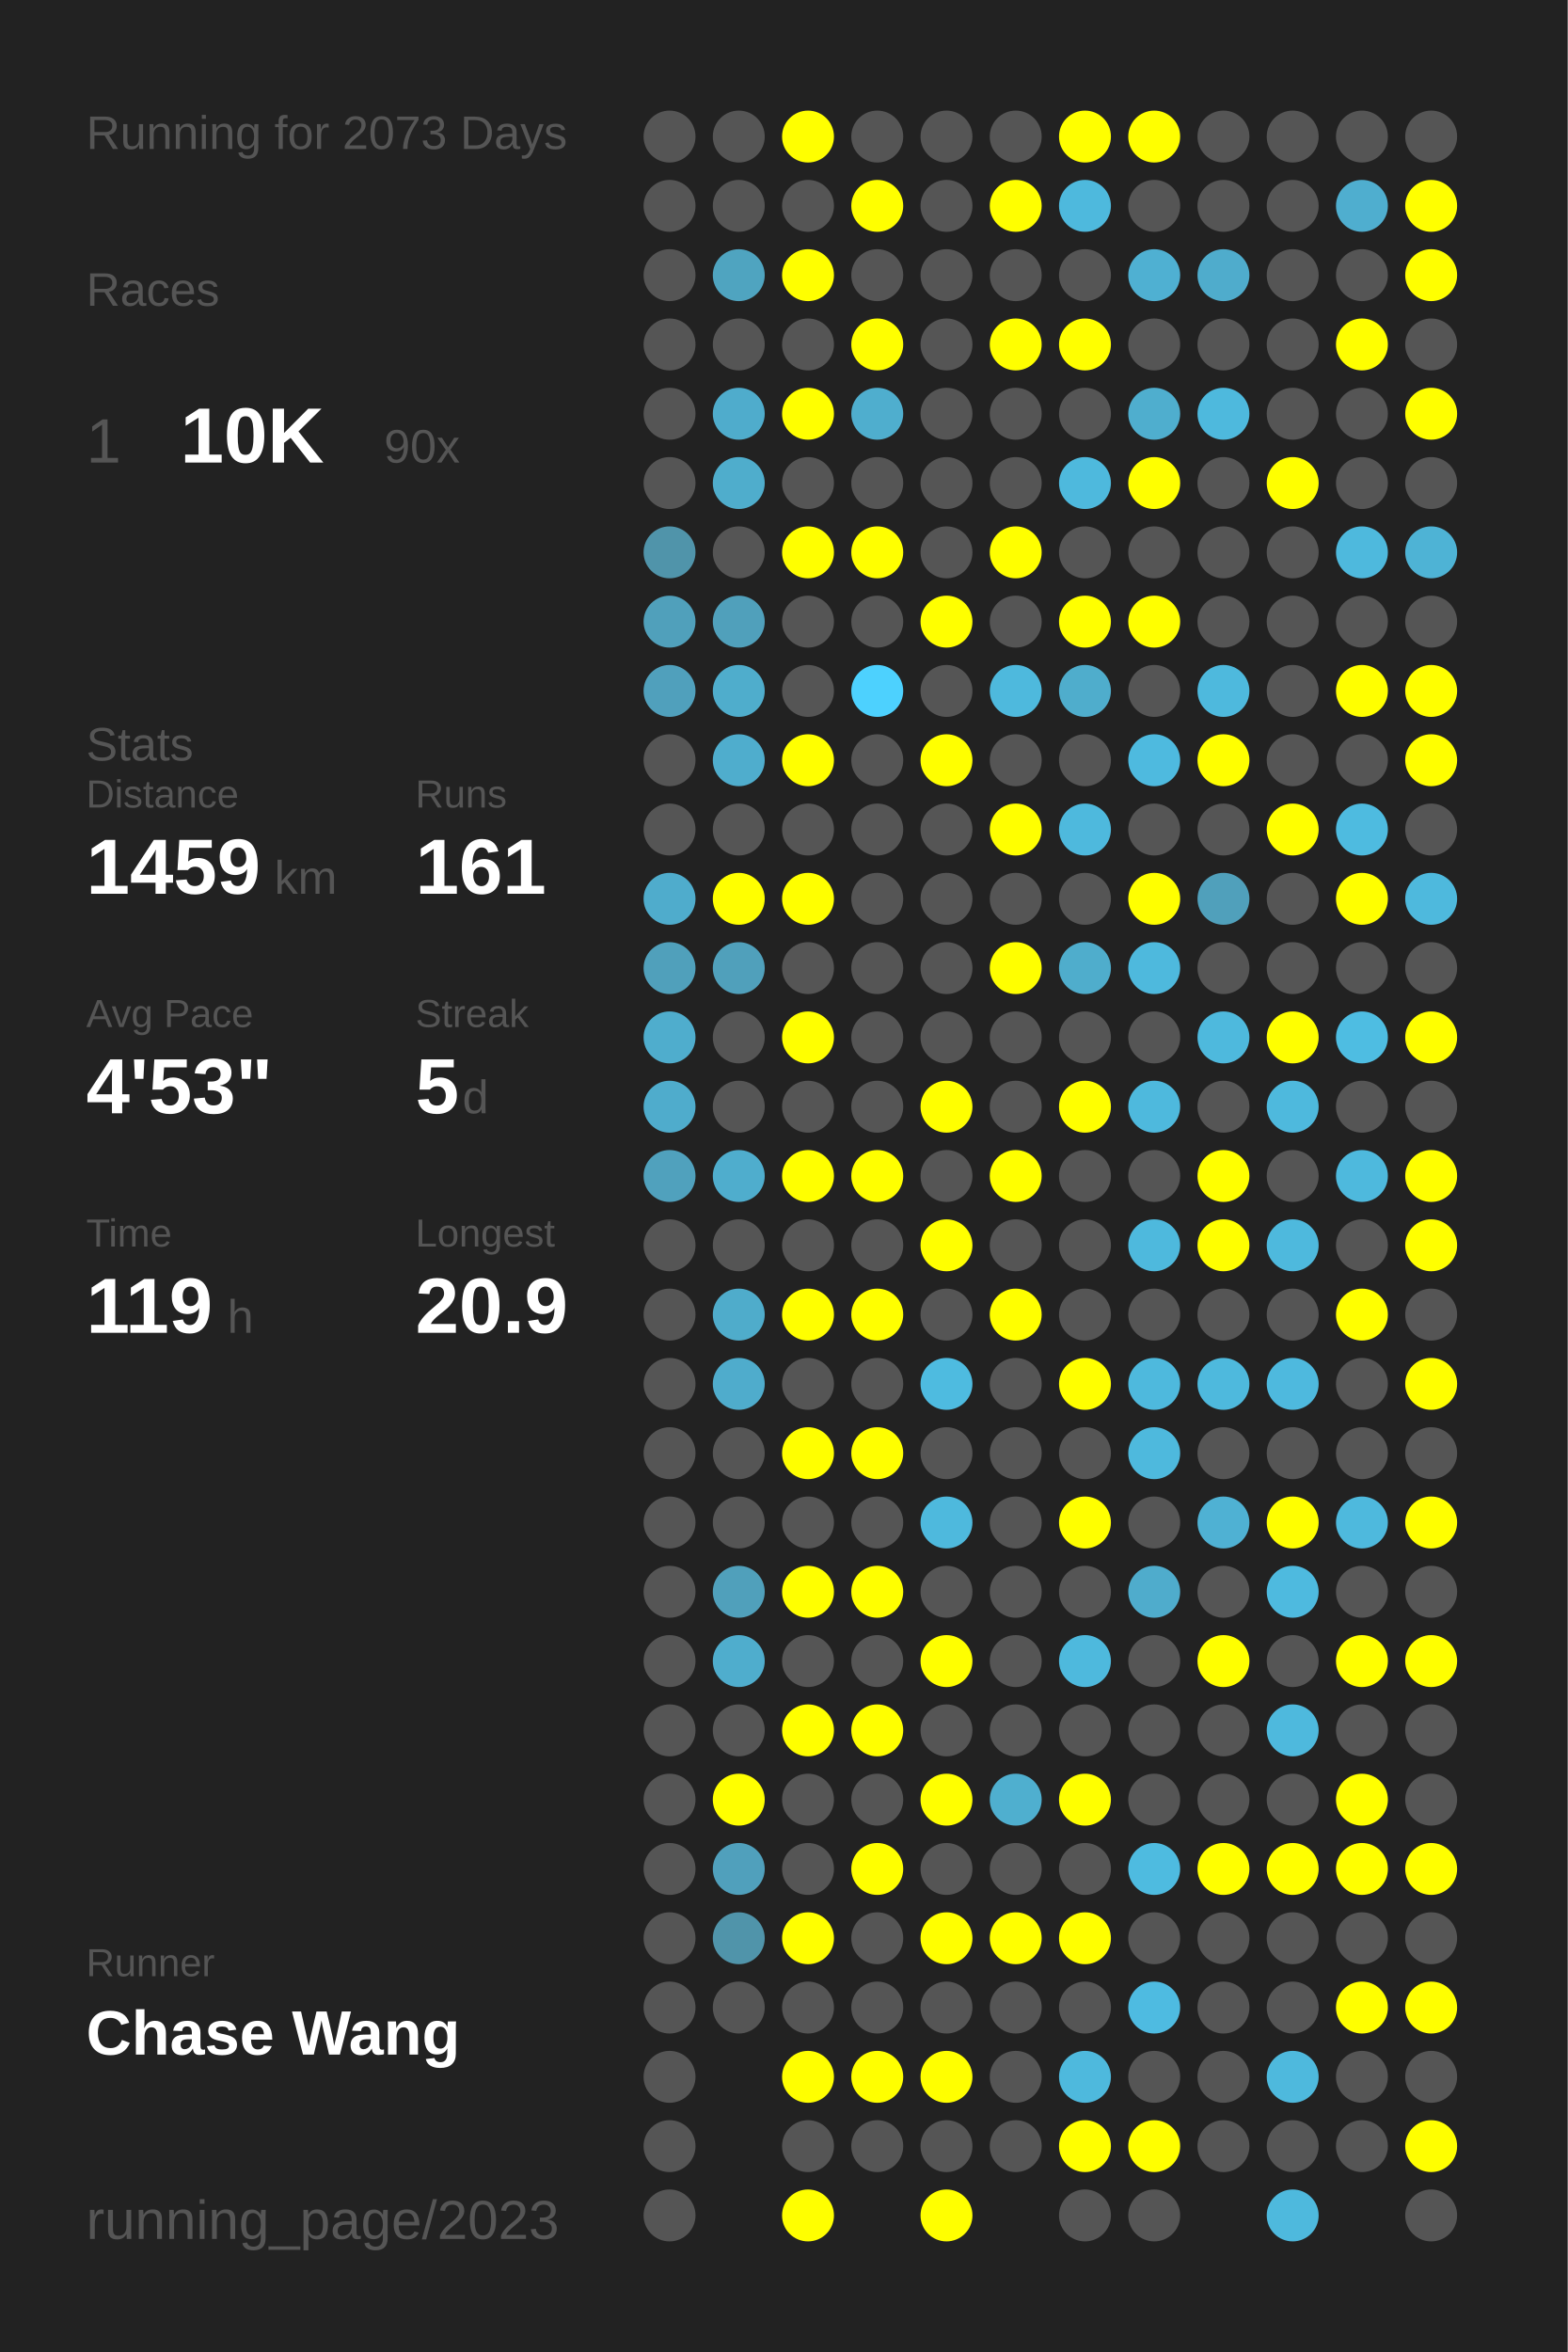
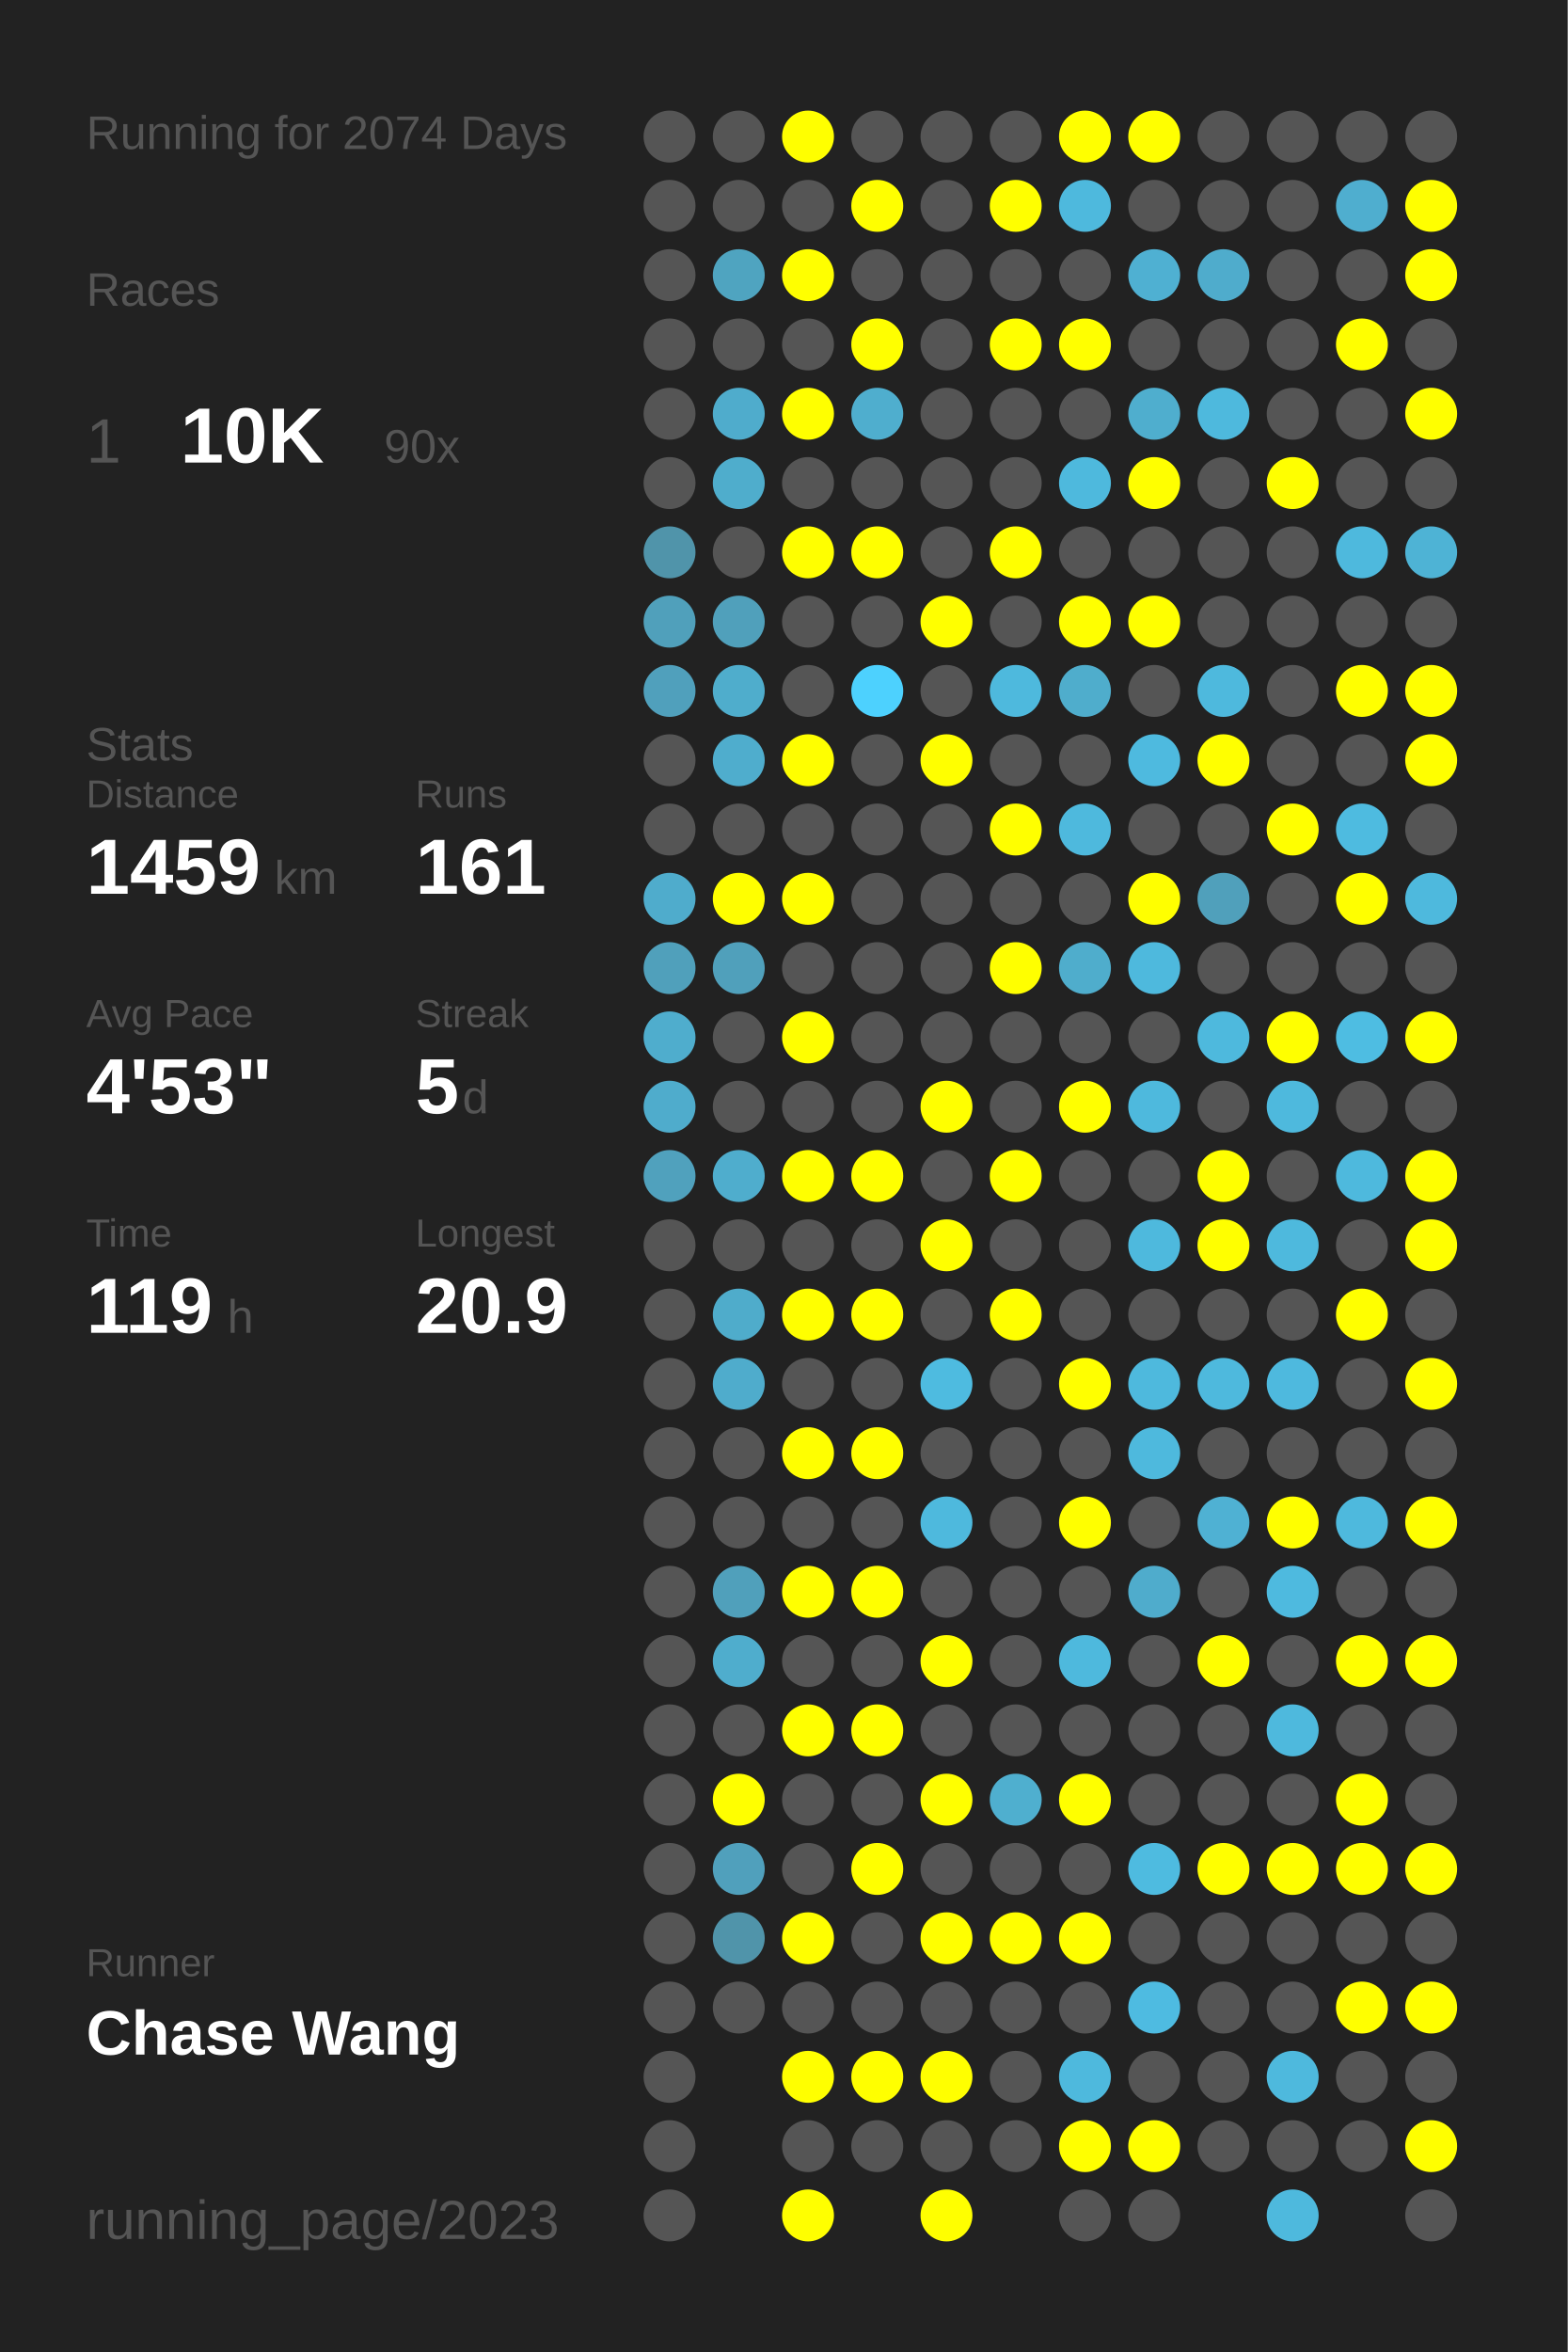
<svg xmlns="http://www.w3.org/2000/svg" baseProfile="full" height="300mm" version="1.1" viewBox="0,0,200,300" width="200mm">
  <defs />
  <rect fill="#222222" height="300" width="200" x="0" y="0" />
-   <text fill="#555555" style="font-size:6px; font-family:Arial;" x="11" y="19">Running for 2073 Days</text>
+   <text fill="#555555" style="font-size:6px; font-family:Arial;" x="11" y="19">Running for 2074 Days</text>
  <text fill="#555555" style="font-size:6px; font-family:Arial;" x="11" y="39">Races</text>
  <text fill="#555555" style="font-size:8px; font-family:Arial;" x="11" y="59">1</text>
  <text fill="#FFFFFF" style="font-size:10px; font-family:Arial; font-weight:bold;" x="23" y="59">10K</text>
  <text fill="#555555" style="font-size:6px; font-family:Arial;" x="49" y="59">90x</text>
  <text fill="#555555" style="font-size:6px; font-family:Arial;" x="11" y="97">Stats</text>
  <text fill="#555555" style="font-size:5px; font-family:Arial;" x="11" y="103">Distance</text>
  <text fill="#FFFFFF" style="font-size:10px; font-family:Arial; font-weight:bold;" x="11" y="114">1459</text>
  <text fill="#555555" style="font-size:6px; font-family:Arial;" x="35" y="114">km</text>
  <text fill="#555555" style="font-size:5px; font-family:Arial;" x="53" y="103">Runs</text>
  <text fill="#FFFFFF" style="font-size:10px; font-family:Arial; font-weight:bold;" x="53" y="114">161</text>
  <text fill="#555555" style="font-size:5px; font-family:Arial;" x="11" y="131">Avg Pace</text>
  <text fill="#FFFFFF" style="font-size:10px; font-family:Arial; font-weight:bold;" x="11" y="142">4'53"</text>
  <text fill="#555555" style="font-size:5px; font-family:Arial;" x="53" y="131">Streak</text>
  <text fill="#FFFFFF" style="font-size:10px; font-family:Arial; font-weight:bold;" x="53" y="142">5</text>
  <text fill="#555555" style="font-size:6px; font-family:Arial;" x="59" y="142">d</text>
  <text fill="#555555" style="font-size:5px; font-family:Arial;" x="11" y="159">Time</text>
  <text fill="#FFFFFF" style="font-size:10px; font-family:Arial; font-weight:bold;" x="11" y="170">119</text>
  <text fill="#555555" style="font-size:6px; font-family:Arial;" x="29" y="170">h</text>
  <text fill="#555555" style="font-size:5px; font-family:Arial;" x="53" y="159">Longest</text>
  <text fill="#FFFFFF" style="font-size:10px; font-family:Arial; font-weight:bold;" x="53" y="170">20.9</text>
  <text fill="#555555" style="font-size:5px; font-family:Arial;" x="11" y="252.065">Runner</text>
  <text fill="#FFFFFF" style="font-size:8px; font-family:Arial; font-weight:bold;" x="11" y="262.065">Chase Wang</text>
  <text fill="#555555" style="font-size:7px; font-family:Arial;" x="11" y="285.581">running_page/2023</text>
  <circle cx="85.417" cy="17.419" fill="#555555" r="3.312" />
  <circle cx="85.417" cy="26.258" fill="#555555" r="3.312" />
  <circle cx="85.417" cy="35.097" fill="#555555" r="3.312" />
  <circle cx="85.417" cy="43.935" fill="#555555" r="3.312" />
  <circle cx="85.417" cy="52.774" fill="#555555" r="3.312" />
  <circle cx="85.417" cy="61.613" fill="#555555" r="3.312" />
  <circle cx="85.417" cy="70.452" fill="#5094aa" r="3.312" />
  <circle cx="85.417" cy="79.29" fill="#50a0bb" r="3.312" />
  <circle cx="85.417" cy="88.129" fill="#50a0bc" r="3.312" />
  <circle cx="85.417" cy="96.968" fill="#555555" r="3.312" />
  <circle cx="85.417" cy="105.806" fill="#555555" r="3.312" />
  <circle cx="85.417" cy="114.645" fill="#4faccc" r="3.312" />
  <circle cx="85.417" cy="123.484" fill="#50a0bb" r="3.312" />
  <circle cx="85.417" cy="132.323" fill="#4fadcd" r="3.312" />
  <circle cx="85.417" cy="141.161" fill="#4faccc" r="3.312" />
  <circle cx="85.417" cy="150" fill="#50a1bd" r="3.312" />
  <circle cx="85.417" cy="158.839" fill="#555555" r="3.312" />
  <circle cx="85.417" cy="167.677" fill="#555555" r="3.312" />
  <circle cx="85.417" cy="176.516" fill="#555555" r="3.312" />
  <circle cx="85.417" cy="185.355" fill="#555555" r="3.312" />
  <circle cx="85.417" cy="194.194" fill="#555555" r="3.312" />
  <circle cx="85.417" cy="203.032" fill="#555555" r="3.312" />
  <circle cx="85.417" cy="211.871" fill="#555555" r="3.312" />
  <circle cx="85.417" cy="220.71" fill="#555555" r="3.312" />
  <circle cx="85.417" cy="229.548" fill="#555555" r="3.312" />
  <circle cx="85.417" cy="238.387" fill="#555555" r="3.312" />
  <circle cx="85.417" cy="247.226" fill="#555555" r="3.312" />
  <circle cx="85.417" cy="256.065" fill="#555555" r="3.312" />
  <circle cx="85.417" cy="264.903" fill="#555555" r="3.312" />
  <circle cx="85.417" cy="273.742" fill="#555555" r="3.312" />
  <circle cx="85.417" cy="282.581" fill="#555555" r="3.312" />
  <circle cx="94.25" cy="17.419" fill="#555555" r="3.312" />
  <circle cx="94.25" cy="26.258" fill="#555555" r="3.312" />
  <circle cx="94.25" cy="35.097" fill="#4fa4c0" r="3.312" />
  <circle cx="94.25" cy="43.935" fill="#555555" r="3.312" />
  <circle cx="94.25" cy="52.774" fill="#4faccc" r="3.312" />
  <circle cx="94.25" cy="61.613" fill="#4fadcc" r="3.312" />
  <circle cx="94.25" cy="70.452" fill="#555555" r="3.312" />
  <circle cx="94.25" cy="79.29" fill="#50a0bb" r="3.312" />
  <circle cx="94.25" cy="88.129" fill="#4fadcc" r="3.312" />
  <circle cx="94.25" cy="96.968" fill="#4fadcd" r="3.312" />
  <circle cx="94.25" cy="105.806" fill="#555555" r="3.312" />
  <circle cx="94.25" cy="114.645" fill="#FFFF00" r="3.312" />
  <circle cx="94.25" cy="123.484" fill="#50a0bb" r="3.312" />
  <circle cx="94.25" cy="132.323" fill="#555555" r="3.312" />
  <circle cx="94.25" cy="141.161" fill="#555555" r="3.312" />
  <circle cx="94.25" cy="150" fill="#4fadcd" r="3.312" />
  <circle cx="94.25" cy="158.839" fill="#555555" r="3.312" />
  <circle cx="94.25" cy="167.677" fill="#4faccb" r="3.312" />
  <circle cx="94.25" cy="176.516" fill="#4faccc" r="3.312" />
  <circle cx="94.25" cy="185.355" fill="#555555" r="3.312" />
  <circle cx="94.25" cy="194.194" fill="#555555" r="3.312" />
  <circle cx="94.25" cy="203.032" fill="#50a0bb" r="3.312" />
  <circle cx="94.25" cy="211.871" fill="#4fadcd" r="3.312" />
  <circle cx="94.25" cy="220.71" fill="#555555" r="3.312" />
  <circle cx="94.25" cy="229.548" fill="#FFFF00" r="3.312" />
  <circle cx="94.25" cy="238.387" fill="#50a0bc" r="3.312" />
  <circle cx="94.25" cy="247.226" fill="#5094aa" r="3.312" />
  <circle cx="94.25" cy="256.065" fill="#555555" r="3.312" />
  <circle cx="103.083" cy="17.419" fill="#FFFF00" r="3.312" />
  <circle cx="103.083" cy="26.258" fill="#555555" r="3.312" />
  <circle cx="103.083" cy="35.097" fill="#FFFF00" r="3.312" />
  <circle cx="103.083" cy="43.935" fill="#555555" r="3.312" />
  <circle cx="103.083" cy="52.774" fill="#FFFF00" r="3.312" />
  <circle cx="103.083" cy="61.613" fill="#555555" r="3.312" />
  <circle cx="103.083" cy="70.452" fill="#FFFF00" r="3.312" />
  <circle cx="103.083" cy="79.29" fill="#555555" r="3.312" />
  <circle cx="103.083" cy="88.129" fill="#555555" r="3.312" />
  <circle cx="103.083" cy="96.968" fill="#FFFF00" r="3.312" />
  <circle cx="103.083" cy="105.806" fill="#555555" r="3.312" />
  <circle cx="103.083" cy="114.645" fill="#FFFF00" r="3.312" />
  <circle cx="103.083" cy="123.484" fill="#555555" r="3.312" />
  <circle cx="103.083" cy="132.323" fill="#FFFF00" r="3.312" />
  <circle cx="103.083" cy="141.161" fill="#555555" r="3.312" />
  <circle cx="103.083" cy="150" fill="#FFFF00" r="3.312" />
  <circle cx="103.083" cy="158.839" fill="#555555" r="3.312" />
  <circle cx="103.083" cy="167.677" fill="#FFFF00" r="3.312" />
  <circle cx="103.083" cy="176.516" fill="#555555" r="3.312" />
  <circle cx="103.083" cy="185.355" fill="#FFFF00" r="3.312" />
  <circle cx="103.083" cy="194.194" fill="#555555" r="3.312" />
  <circle cx="103.083" cy="203.032" fill="#FFFF00" r="3.312" />
  <circle cx="103.083" cy="211.871" fill="#555555" r="3.312" />
  <circle cx="103.083" cy="220.71" fill="#FFFF00" r="3.312" />
  <circle cx="103.083" cy="229.548" fill="#555555" r="3.312" />
  <circle cx="103.083" cy="238.387" fill="#555555" r="3.312" />
  <circle cx="103.083" cy="247.226" fill="#FFFF00" r="3.312" />
  <circle cx="103.083" cy="256.065" fill="#555555" r="3.312" />
  <circle cx="103.083" cy="264.903" fill="#FFFF00" r="3.312" />
  <circle cx="103.083" cy="273.742" fill="#555555" r="3.312" />
  <circle cx="103.083" cy="282.581" fill="#FFFF00" r="3.312" />
  <circle cx="111.917" cy="17.419" fill="#555555" r="3.312" />
  <circle cx="111.917" cy="26.258" fill="#FFFF00" r="3.312" />
  <circle cx="111.917" cy="35.097" fill="#555555" r="3.312" />
  <circle cx="111.917" cy="43.935" fill="#FFFF00" r="3.312" />
  <circle cx="111.917" cy="52.774" fill="#4faece" r="3.312" />
  <circle cx="111.917" cy="61.613" fill="#555555" r="3.312" />
  <circle cx="111.917" cy="70.452" fill="#FFFF00" r="3.312" />
  <circle cx="111.917" cy="79.29" fill="#555555" r="3.312" />
  <circle cx="111.917" cy="88.129" fill="#4dd1fe" r="3.312" />
  <circle cx="111.917" cy="96.968" fill="#555555" r="3.312" />
  <circle cx="111.917" cy="105.806" fill="#555555" r="3.312" />
  <circle cx="111.917" cy="114.645" fill="#555555" r="3.312" />
  <circle cx="111.917" cy="123.484" fill="#555555" r="3.312" />
  <circle cx="111.917" cy="132.323" fill="#555555" r="3.312" />
  <circle cx="111.917" cy="141.161" fill="#555555" r="3.312" />
  <circle cx="111.917" cy="150" fill="#FFFF00" r="3.312" />
  <circle cx="111.917" cy="158.839" fill="#555555" r="3.312" />
  <circle cx="111.917" cy="167.677" fill="#FFFF00" r="3.312" />
  <circle cx="111.917" cy="176.516" fill="#555555" r="3.312" />
  <circle cx="111.917" cy="185.355" fill="#FFFF00" r="3.312" />
  <circle cx="111.917" cy="194.194" fill="#555555" r="3.312" />
  <circle cx="111.917" cy="203.032" fill="#FFFF00" r="3.312" />
  <circle cx="111.917" cy="211.871" fill="#555555" r="3.312" />
  <circle cx="111.917" cy="220.71" fill="#FFFF00" r="3.312" />
  <circle cx="111.917" cy="229.548" fill="#555555" r="3.312" />
  <circle cx="111.917" cy="238.387" fill="#FFFF00" r="3.312" />
  <circle cx="111.917" cy="247.226" fill="#555555" r="3.312" />
  <circle cx="111.917" cy="256.065" fill="#555555" r="3.312" />
  <circle cx="111.917" cy="264.903" fill="#FFFF00" r="3.312" />
  <circle cx="111.917" cy="273.742" fill="#555555" r="3.312" />
  <circle cx="120.75" cy="17.419" fill="#555555" r="3.312" />
  <circle cx="120.75" cy="26.258" fill="#555555" r="3.312" />
  <circle cx="120.75" cy="35.097" fill="#555555" r="3.312" />
  <circle cx="120.75" cy="43.935" fill="#555555" r="3.312" />
  <circle cx="120.75" cy="52.774" fill="#555555" r="3.312" />
  <circle cx="120.75" cy="61.613" fill="#555555" r="3.312" />
  <circle cx="120.75" cy="70.452" fill="#555555" r="3.312" />
  <circle cx="120.75" cy="79.29" fill="#FFFF00" r="3.312" />
  <circle cx="120.75" cy="88.129" fill="#555555" r="3.312" />
  <circle cx="120.75" cy="96.968" fill="#FFFF00" r="3.312" />
  <circle cx="120.75" cy="105.806" fill="#555555" r="3.312" />
  <circle cx="120.75" cy="114.645" fill="#555555" r="3.312" />
  <circle cx="120.75" cy="123.484" fill="#555555" r="3.312" />
  <circle cx="120.75" cy="132.323" fill="#555555" r="3.312" />
  <circle cx="120.75" cy="141.161" fill="#FFFF00" r="3.312" />
  <circle cx="120.75" cy="150" fill="#555555" r="3.312" />
  <circle cx="120.75" cy="158.839" fill="#FFFF00" r="3.312" />
  <circle cx="120.75" cy="167.677" fill="#555555" r="3.312" />
  <circle cx="120.75" cy="176.516" fill="#4ebbe0" r="3.312" />
  <circle cx="120.75" cy="185.355" fill="#555555" r="3.312" />
  <circle cx="120.75" cy="194.194" fill="#4eb9dd" r="3.312" />
  <circle cx="120.75" cy="203.032" fill="#555555" r="3.312" />
  <circle cx="120.75" cy="211.871" fill="#FFFF00" r="3.312" />
  <circle cx="120.75" cy="220.71" fill="#555555" r="3.312" />
  <circle cx="120.75" cy="229.548" fill="#FFFF00" r="3.312" />
  <circle cx="120.75" cy="238.387" fill="#555555" r="3.312" />
  <circle cx="120.75" cy="247.226" fill="#FFFF00" r="3.312" />
  <circle cx="120.75" cy="256.065" fill="#555555" r="3.312" />
  <circle cx="120.75" cy="264.903" fill="#FFFF00" r="3.312" />
  <circle cx="120.75" cy="273.742" fill="#555555" r="3.312" />
  <circle cx="120.75" cy="282.581" fill="#FFFF00" r="3.312" />
  <circle cx="129.583" cy="17.419" fill="#555555" r="3.312" />
  <circle cx="129.583" cy="26.258" fill="#FFFF00" r="3.312" />
  <circle cx="129.583" cy="35.097" fill="#555555" r="3.312" />
  <circle cx="129.583" cy="43.935" fill="#FFFF00" r="3.312" />
  <circle cx="129.583" cy="52.774" fill="#555555" r="3.312" />
  <circle cx="129.583" cy="61.613" fill="#555555" r="3.312" />
  <circle cx="129.583" cy="70.452" fill="#FFFF00" r="3.312" />
  <circle cx="129.583" cy="79.29" fill="#555555" r="3.312" />
  <circle cx="129.583" cy="88.129" fill="#4eb9dd" r="3.312" />
  <circle cx="129.583" cy="96.968" fill="#555555" r="3.312" />
  <circle cx="129.583" cy="105.806" fill="#FFFF00" r="3.312" />
  <circle cx="129.583" cy="114.645" fill="#555555" r="3.312" />
  <circle cx="129.583" cy="123.484" fill="#FFFF00" r="3.312" />
  <circle cx="129.583" cy="132.323" fill="#555555" r="3.312" />
  <circle cx="129.583" cy="141.161" fill="#555555" r="3.312" />
  <circle cx="129.583" cy="150" fill="#FFFF00" r="3.312" />
  <circle cx="129.583" cy="158.839" fill="#555555" r="3.312" />
  <circle cx="129.583" cy="167.677" fill="#FFFF00" r="3.312" />
  <circle cx="129.583" cy="176.516" fill="#555555" r="3.312" />
  <circle cx="129.583" cy="185.355" fill="#555555" r="3.312" />
  <circle cx="129.583" cy="194.194" fill="#555555" r="3.312" />
  <circle cx="129.583" cy="203.032" fill="#555555" r="3.312" />
  <circle cx="129.583" cy="211.871" fill="#555555" r="3.312" />
  <circle cx="129.583" cy="220.71" fill="#555555" r="3.312" />
  <circle cx="129.583" cy="229.548" fill="#4fafcf" r="3.312" />
  <circle cx="129.583" cy="238.387" fill="#555555" r="3.312" />
  <circle cx="129.583" cy="247.226" fill="#FFFF00" r="3.312" />
  <circle cx="129.583" cy="256.065" fill="#555555" r="3.312" />
  <circle cx="129.583" cy="264.903" fill="#555555" r="3.312" />
  <circle cx="129.583" cy="273.742" fill="#555555" r="3.312" />
  <circle cx="138.417" cy="17.419" fill="#FFFF00" r="3.312" />
  <circle cx="138.417" cy="26.258" fill="#4eb9dd" r="3.312" />
  <circle cx="138.417" cy="35.097" fill="#555555" r="3.312" />
  <circle cx="138.417" cy="43.935" fill="#FFFF00" r="3.312" />
  <circle cx="138.417" cy="52.774" fill="#555555" r="3.312" />
  <circle cx="138.417" cy="61.613" fill="#4eb9dd" r="3.312" />
  <circle cx="138.417" cy="70.452" fill="#555555" r="3.312" />
  <circle cx="138.417" cy="79.29" fill="#FFFF00" r="3.312" />
  <circle cx="138.417" cy="88.129" fill="#4fadcc" r="3.312" />
  <circle cx="138.417" cy="96.968" fill="#555555" r="3.312" />
  <circle cx="138.417" cy="105.806" fill="#4eb9dd" r="3.312" />
  <circle cx="138.417" cy="114.645" fill="#555555" r="3.312" />
  <circle cx="138.417" cy="123.484" fill="#4fadcc" r="3.312" />
  <circle cx="138.417" cy="132.323" fill="#555555" r="3.312" />
  <circle cx="138.417" cy="141.161" fill="#FFFF00" r="3.312" />
  <circle cx="138.417" cy="150" fill="#555555" r="3.312" />
  <circle cx="138.417" cy="158.839" fill="#555555" r="3.312" />
  <circle cx="138.417" cy="167.677" fill="#555555" r="3.312" />
  <circle cx="138.417" cy="176.516" fill="#FFFF00" r="3.312" />
  <circle cx="138.417" cy="185.355" fill="#555555" r="3.312" />
  <circle cx="138.417" cy="194.194" fill="#FFFF00" r="3.312" />
  <circle cx="138.417" cy="203.032" fill="#555555" r="3.312" />
  <circle cx="138.417" cy="211.871" fill="#4eb9dd" r="3.312" />
  <circle cx="138.417" cy="220.71" fill="#555555" r="3.312" />
  <circle cx="138.417" cy="229.548" fill="#FFFF00" r="3.312" />
  <circle cx="138.417" cy="238.387" fill="#555555" r="3.312" />
  <circle cx="138.417" cy="247.226" fill="#FFFF00" r="3.312" />
  <circle cx="138.417" cy="256.065" fill="#555555" r="3.312" />
  <circle cx="138.417" cy="264.903" fill="#4eb9dd" r="3.312" />
  <circle cx="138.417" cy="273.742" fill="#FFFF00" r="3.312" />
  <circle cx="138.417" cy="282.581" fill="#555555" r="3.312" />
  <circle cx="147.25" cy="17.419" fill="#FFFF00" r="3.312" />
  <circle cx="147.25" cy="26.258" fill="#555555" r="3.312" />
  <circle cx="147.25" cy="35.097" fill="#4fb0d2" r="3.312" />
  <circle cx="147.25" cy="43.935" fill="#555555" r="3.312" />
  <circle cx="147.25" cy="52.774" fill="#4faece" r="3.312" />
  <circle cx="147.25" cy="61.613" fill="#FFFF00" r="3.312" />
  <circle cx="147.25" cy="70.452" fill="#555555" r="3.312" />
  <circle cx="147.25" cy="79.29" fill="#FFFF00" r="3.312" />
  <circle cx="147.25" cy="88.129" fill="#555555" r="3.312" />
  <circle cx="147.25" cy="96.968" fill="#4ebadf" r="3.312" />
  <circle cx="147.25" cy="105.806" fill="#555555" r="3.312" />
  <circle cx="147.25" cy="114.645" fill="#FFFF00" r="3.312" />
  <circle cx="147.25" cy="123.484" fill="#4eb9dd" r="3.312" />
  <circle cx="147.25" cy="132.323" fill="#555555" r="3.312" />
  <circle cx="147.25" cy="141.161" fill="#4eb9dd" r="3.312" />
  <circle cx="147.25" cy="150" fill="#555555" r="3.312" />
  <circle cx="147.25" cy="158.839" fill="#4eb9dd" r="3.312" />
  <circle cx="147.25" cy="167.677" fill="#555555" r="3.312" />
  <circle cx="147.25" cy="176.516" fill="#4eb9dd" r="3.312" />
  <circle cx="147.25" cy="185.355" fill="#4eb9dd" r="3.312" />
  <circle cx="147.25" cy="194.194" fill="#555555" r="3.312" />
  <circle cx="147.25" cy="203.032" fill="#4faccc" r="3.312" />
  <circle cx="147.25" cy="211.871" fill="#555555" r="3.312" />
  <circle cx="147.25" cy="220.71" fill="#555555" r="3.312" />
  <circle cx="147.25" cy="229.548" fill="#555555" r="3.312" />
  <circle cx="147.25" cy="238.387" fill="#4ebbe0" r="3.312" />
  <circle cx="147.25" cy="247.226" fill="#555555" r="3.312" />
  <circle cx="147.25" cy="256.065" fill="#4ebbe1" r="3.312" />
  <circle cx="147.25" cy="264.903" fill="#555555" r="3.312" />
  <circle cx="147.25" cy="273.742" fill="#FFFF00" r="3.312" />
  <circle cx="147.25" cy="282.581" fill="#555555" r="3.312" />
  <circle cx="156.083" cy="17.419" fill="#555555" r="3.312" />
  <circle cx="156.083" cy="26.258" fill="#555555" r="3.312" />
  <circle cx="156.083" cy="35.097" fill="#4faccc" r="3.312" />
  <circle cx="156.083" cy="43.935" fill="#555555" r="3.312" />
  <circle cx="156.083" cy="52.774" fill="#4eb9dd" r="3.312" />
  <circle cx="156.083" cy="61.613" fill="#555555" r="3.312" />
  <circle cx="156.083" cy="70.452" fill="#555555" r="3.312" />
  <circle cx="156.083" cy="79.29" fill="#555555" r="3.312" />
  <circle cx="156.083" cy="88.129" fill="#4eb9dd" r="3.312" />
  <circle cx="156.083" cy="96.968" fill="#FFFF00" r="3.312" />
  <circle cx="156.083" cy="105.806" fill="#555555" r="3.312" />
  <circle cx="156.083" cy="114.645" fill="#50a0bb" r="3.312" />
  <circle cx="156.083" cy="123.484" fill="#555555" r="3.312" />
  <circle cx="156.083" cy="132.323" fill="#4eb9dd" r="3.312" />
  <circle cx="156.083" cy="141.161" fill="#555555" r="3.312" />
  <circle cx="156.083" cy="150" fill="#FFFF00" r="3.312" />
  <circle cx="156.083" cy="158.839" fill="#FFFF00" r="3.312" />
  <circle cx="156.083" cy="167.677" fill="#555555" r="3.312" />
  <circle cx="156.083" cy="176.516" fill="#4eb9dd" r="3.312" />
  <circle cx="156.083" cy="185.355" fill="#555555" r="3.312" />
  <circle cx="156.083" cy="194.194" fill="#4fb1d3" r="3.312" />
  <circle cx="156.083" cy="203.032" fill="#555555" r="3.312" />
  <circle cx="156.083" cy="211.871" fill="#FFFF00" r="3.312" />
  <circle cx="156.083" cy="220.71" fill="#555555" r="3.312" />
  <circle cx="156.083" cy="229.548" fill="#555555" r="3.312" />
  <circle cx="156.083" cy="238.387" fill="#FFFF00" r="3.312" />
  <circle cx="156.083" cy="247.226" fill="#555555" r="3.312" />
  <circle cx="156.083" cy="256.065" fill="#555555" r="3.312" />
  <circle cx="156.083" cy="264.903" fill="#555555" r="3.312" />
  <circle cx="156.083" cy="273.742" fill="#555555" r="3.312" />
  <circle cx="164.917" cy="17.419" fill="#555555" r="3.312" />
  <circle cx="164.917" cy="26.258" fill="#555555" r="3.312" />
  <circle cx="164.917" cy="35.097" fill="#555555" r="3.312" />
  <circle cx="164.917" cy="43.935" fill="#555555" r="3.312" />
  <circle cx="164.917" cy="52.774" fill="#555555" r="3.312" />
  <circle cx="164.917" cy="61.613" fill="#FFFF00" r="3.312" />
  <circle cx="164.917" cy="70.452" fill="#555555" r="3.312" />
  <circle cx="164.917" cy="79.29" fill="#555555" r="3.312" />
  <circle cx="164.917" cy="88.129" fill="#555555" r="3.312" />
  <circle cx="164.917" cy="96.968" fill="#555555" r="3.312" />
  <circle cx="164.917" cy="105.806" fill="#FFFF00" r="3.312" />
  <circle cx="164.917" cy="114.645" fill="#555555" r="3.312" />
  <circle cx="164.917" cy="123.484" fill="#555555" r="3.312" />
  <circle cx="164.917" cy="132.323" fill="#FFFF00" r="3.312" />
  <circle cx="164.917" cy="141.161" fill="#4eb9dd" r="3.312" />
  <circle cx="164.917" cy="150" fill="#555555" r="3.312" />
  <circle cx="164.917" cy="158.839" fill="#4eb9dd" r="3.312" />
  <circle cx="164.917" cy="167.677" fill="#555555" r="3.312" />
  <circle cx="164.917" cy="176.516" fill="#4eb9de" r="3.312" />
  <circle cx="164.917" cy="185.355" fill="#555555" r="3.312" />
  <circle cx="164.917" cy="194.194" fill="#FFFF00" r="3.312" />
  <circle cx="164.917" cy="203.032" fill="#4ebadf" r="3.312" />
  <circle cx="164.917" cy="211.871" fill="#555555" r="3.312" />
  <circle cx="164.917" cy="220.71" fill="#4eb9dd" r="3.312" />
  <circle cx="164.917" cy="229.548" fill="#555555" r="3.312" />
  <circle cx="164.917" cy="238.387" fill="#FFFF00" r="3.312" />
  <circle cx="164.917" cy="247.226" fill="#555555" r="3.312" />
  <circle cx="164.917" cy="256.065" fill="#555555" r="3.312" />
  <circle cx="164.917" cy="264.903" fill="#4eb9dd" r="3.312" />
  <circle cx="164.917" cy="273.742" fill="#555555" r="3.312" />
  <circle cx="164.917" cy="282.581" fill="#4eb9dd" r="3.312" />
  <circle cx="173.75" cy="17.419" fill="#555555" r="3.312" />
  <circle cx="173.75" cy="26.258" fill="#4faecf" r="3.312" />
  <circle cx="173.75" cy="35.097" fill="#555555" r="3.312" />
  <circle cx="173.75" cy="43.935" fill="#FFFF00" r="3.312" />
  <circle cx="173.75" cy="52.774" fill="#555555" r="3.312" />
  <circle cx="173.75" cy="61.613" fill="#555555" r="3.312" />
  <circle cx="173.75" cy="70.452" fill="#4eb9dd" r="3.312" />
  <circle cx="173.75" cy="79.29" fill="#555555" r="3.312" />
  <circle cx="173.75" cy="88.129" fill="#FFFF00" r="3.312" />
  <circle cx="173.75" cy="96.968" fill="#555555" r="3.312" />
  <circle cx="173.75" cy="105.806" fill="#4ebbe0" r="3.312" />
  <circle cx="173.75" cy="114.645" fill="#FFFF00" r="3.312" />
  <circle cx="173.75" cy="123.484" fill="#555555" r="3.312" />
  <circle cx="173.75" cy="132.323" fill="#4ebde2" r="3.312" />
  <circle cx="173.75" cy="141.161" fill="#555555" r="3.312" />
  <circle cx="173.75" cy="150" fill="#4eb9dd" r="3.312" />
  <circle cx="173.75" cy="158.839" fill="#555555" r="3.312" />
  <circle cx="173.75" cy="167.677" fill="#FFFF00" r="3.312" />
  <circle cx="173.75" cy="176.516" fill="#555555" r="3.312" />
  <circle cx="173.75" cy="185.355" fill="#555555" r="3.312" />
  <circle cx="173.75" cy="194.194" fill="#4eb9dd" r="3.312" />
  <circle cx="173.75" cy="203.032" fill="#555555" r="3.312" />
  <circle cx="173.75" cy="211.871" fill="#FFFF00" r="3.312" />
  <circle cx="173.75" cy="220.71" fill="#555555" r="3.312" />
  <circle cx="173.75" cy="229.548" fill="#FFFF00" r="3.312" />
  <circle cx="173.75" cy="238.387" fill="#FFFF00" r="3.312" />
  <circle cx="173.75" cy="247.226" fill="#555555" r="3.312" />
  <circle cx="173.75" cy="256.065" fill="#FFFF00" r="3.312" />
  <circle cx="173.75" cy="264.903" fill="#555555" r="3.312" />
  <circle cx="173.75" cy="273.742" fill="#555555" r="3.312" />
  <circle cx="182.583" cy="17.419" fill="#555555" r="3.312" />
  <circle cx="182.583" cy="26.258" fill="#FFFF00" r="3.312" />
  <circle cx="182.583" cy="35.097" fill="#FFFF00" r="3.312" />
  <circle cx="182.583" cy="43.935" fill="#555555" r="3.312" />
  <circle cx="182.583" cy="52.774" fill="#FFFF00" r="3.312" />
  <circle cx="182.583" cy="61.613" fill="#555555" r="3.312" />
  <circle cx="182.583" cy="70.452" fill="#4eb3d5" r="3.312" />
  <circle cx="182.583" cy="79.29" fill="#555555" r="3.312" />
  <circle cx="182.583" cy="88.129" fill="#FFFF00" r="3.312" />
  <circle cx="182.583" cy="96.968" fill="#FFFF00" r="3.312" />
  <circle cx="182.583" cy="105.806" fill="#555555" r="3.312" />
  <circle cx="182.583" cy="114.645" fill="#4eb9dd" r="3.312" />
  <circle cx="182.583" cy="123.484" fill="#555555" r="3.312" />
  <circle cx="182.583" cy="132.323" fill="#FFFF00" r="3.312" />
  <circle cx="182.583" cy="141.161" fill="#555555" r="3.312" />
  <circle cx="182.583" cy="150" fill="#FFFF00" r="3.312" />
  <circle cx="182.583" cy="158.839" fill="#FFFF00" r="3.312" />
  <circle cx="182.583" cy="167.677" fill="#555555" r="3.312" />
  <circle cx="182.583" cy="176.516" fill="#FFFF00" r="3.312" />
  <circle cx="182.583" cy="185.355" fill="#555555" r="3.312" />
  <circle cx="182.583" cy="194.194" fill="#FFFF00" r="3.312" />
  <circle cx="182.583" cy="203.032" fill="#555555" r="3.312" />
  <circle cx="182.583" cy="211.871" fill="#FFFF00" r="3.312" />
  <circle cx="182.583" cy="220.71" fill="#555555" r="3.312" />
  <circle cx="182.583" cy="229.548" fill="#555555" r="3.312" />
  <circle cx="182.583" cy="238.387" fill="#FFFF00" r="3.312" />
  <circle cx="182.583" cy="247.226" fill="#555555" r="3.312" />
  <circle cx="182.583" cy="256.065" fill="#FFFF00" r="3.312" />
  <circle cx="182.583" cy="264.903" fill="#555555" r="3.312" />
  <circle cx="182.583" cy="273.742" fill="#FFFF00" r="3.312" />
  <circle cx="182.583" cy="282.581" fill="#555555" r="3.312" />
</svg>
